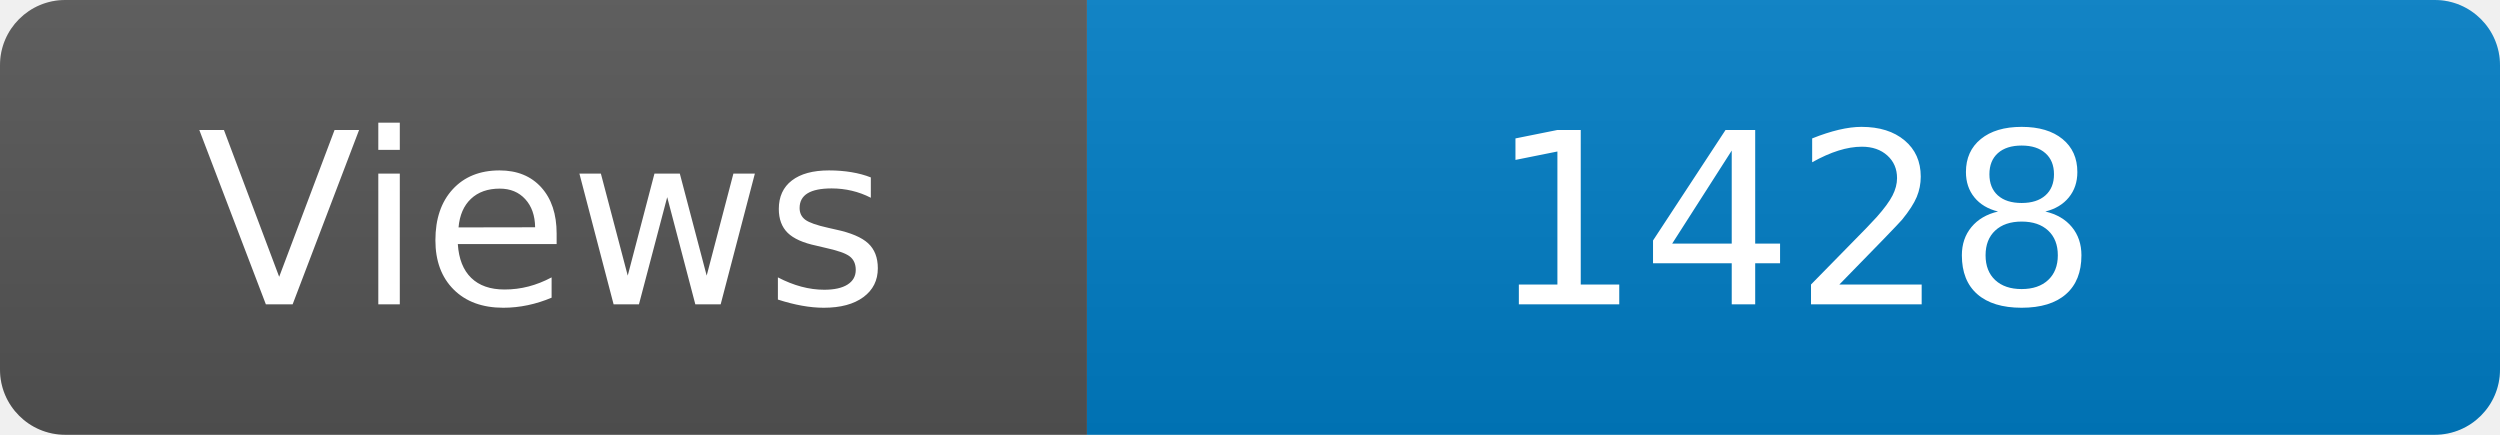
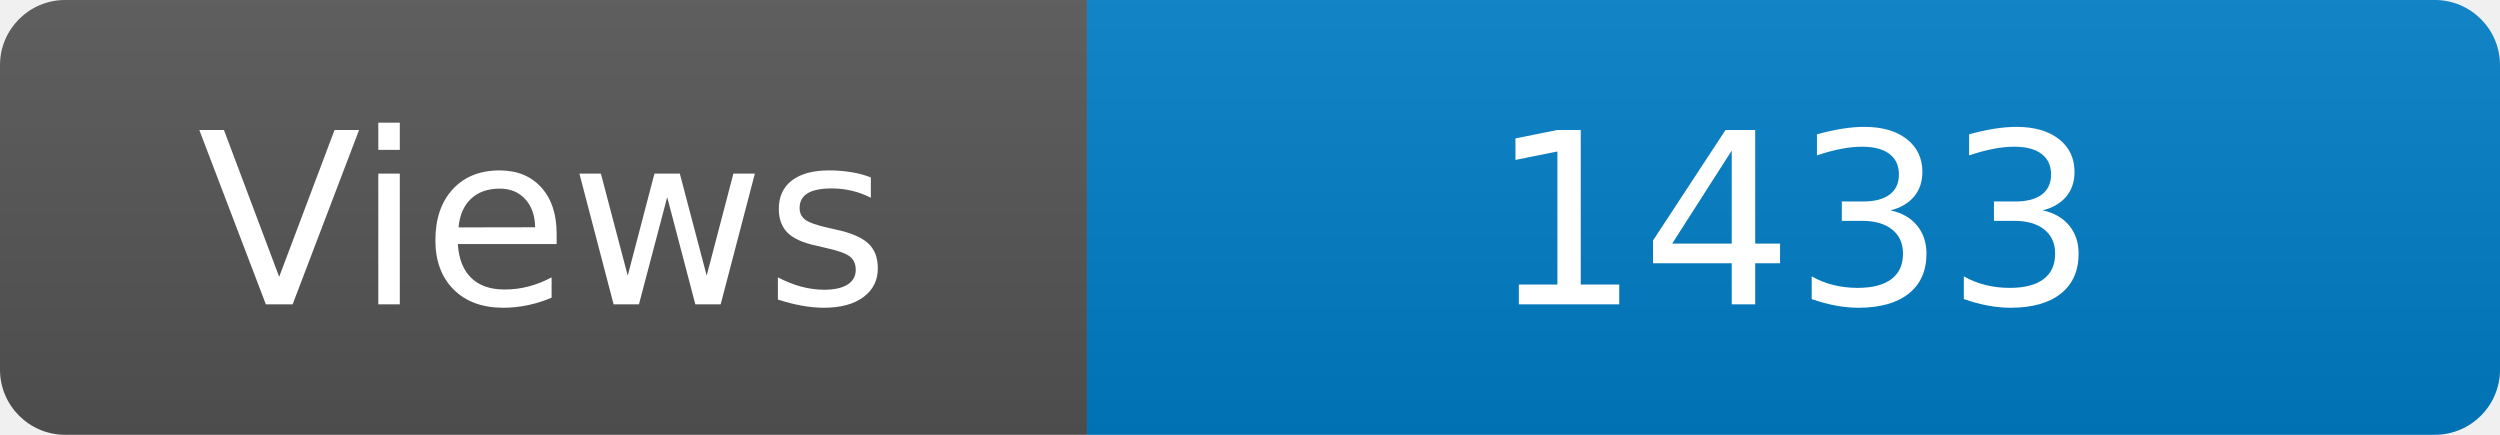
<svg xmlns="http://www.w3.org/2000/svg" width="115" height="20" role="img" aria-label="Maintained?: yes">
  <linearGradient id="s" x2="0" y2="100%">
    <stop offset="0" stop-color="#bbb" stop-opacity=".1" />
    <stop offset="1" stop-opacity=".1" />
  </linearGradient>
  <clipPath id="r">
    <rect width="115" height="20" rx="3" fill="#fff" />
  </clipPath>
  <g clip-path="url(#r)">
    <rect width="50" height="20" fill="#555" />
    <rect x="50" width="160" height="20" fill="#007ec6" />
    <rect width="115" height="20" fill="url(#s)" />
  </g>
  <g fill="#fff" text-anchor="middle" font-family="Verdana,Geneva,DejaVu Sans,sans-serif" font-size="110">
    <text x="250" y="140" transform="scale(.1)" fill="#fff">Views</text>
-     <text x="825" y="140" transform="scale(.1)" fill="#fff">1428</text>
+     <text x="825" y="140" transform="scale(.1)" fill="#fff">1433</text>
  </g>
</svg>
